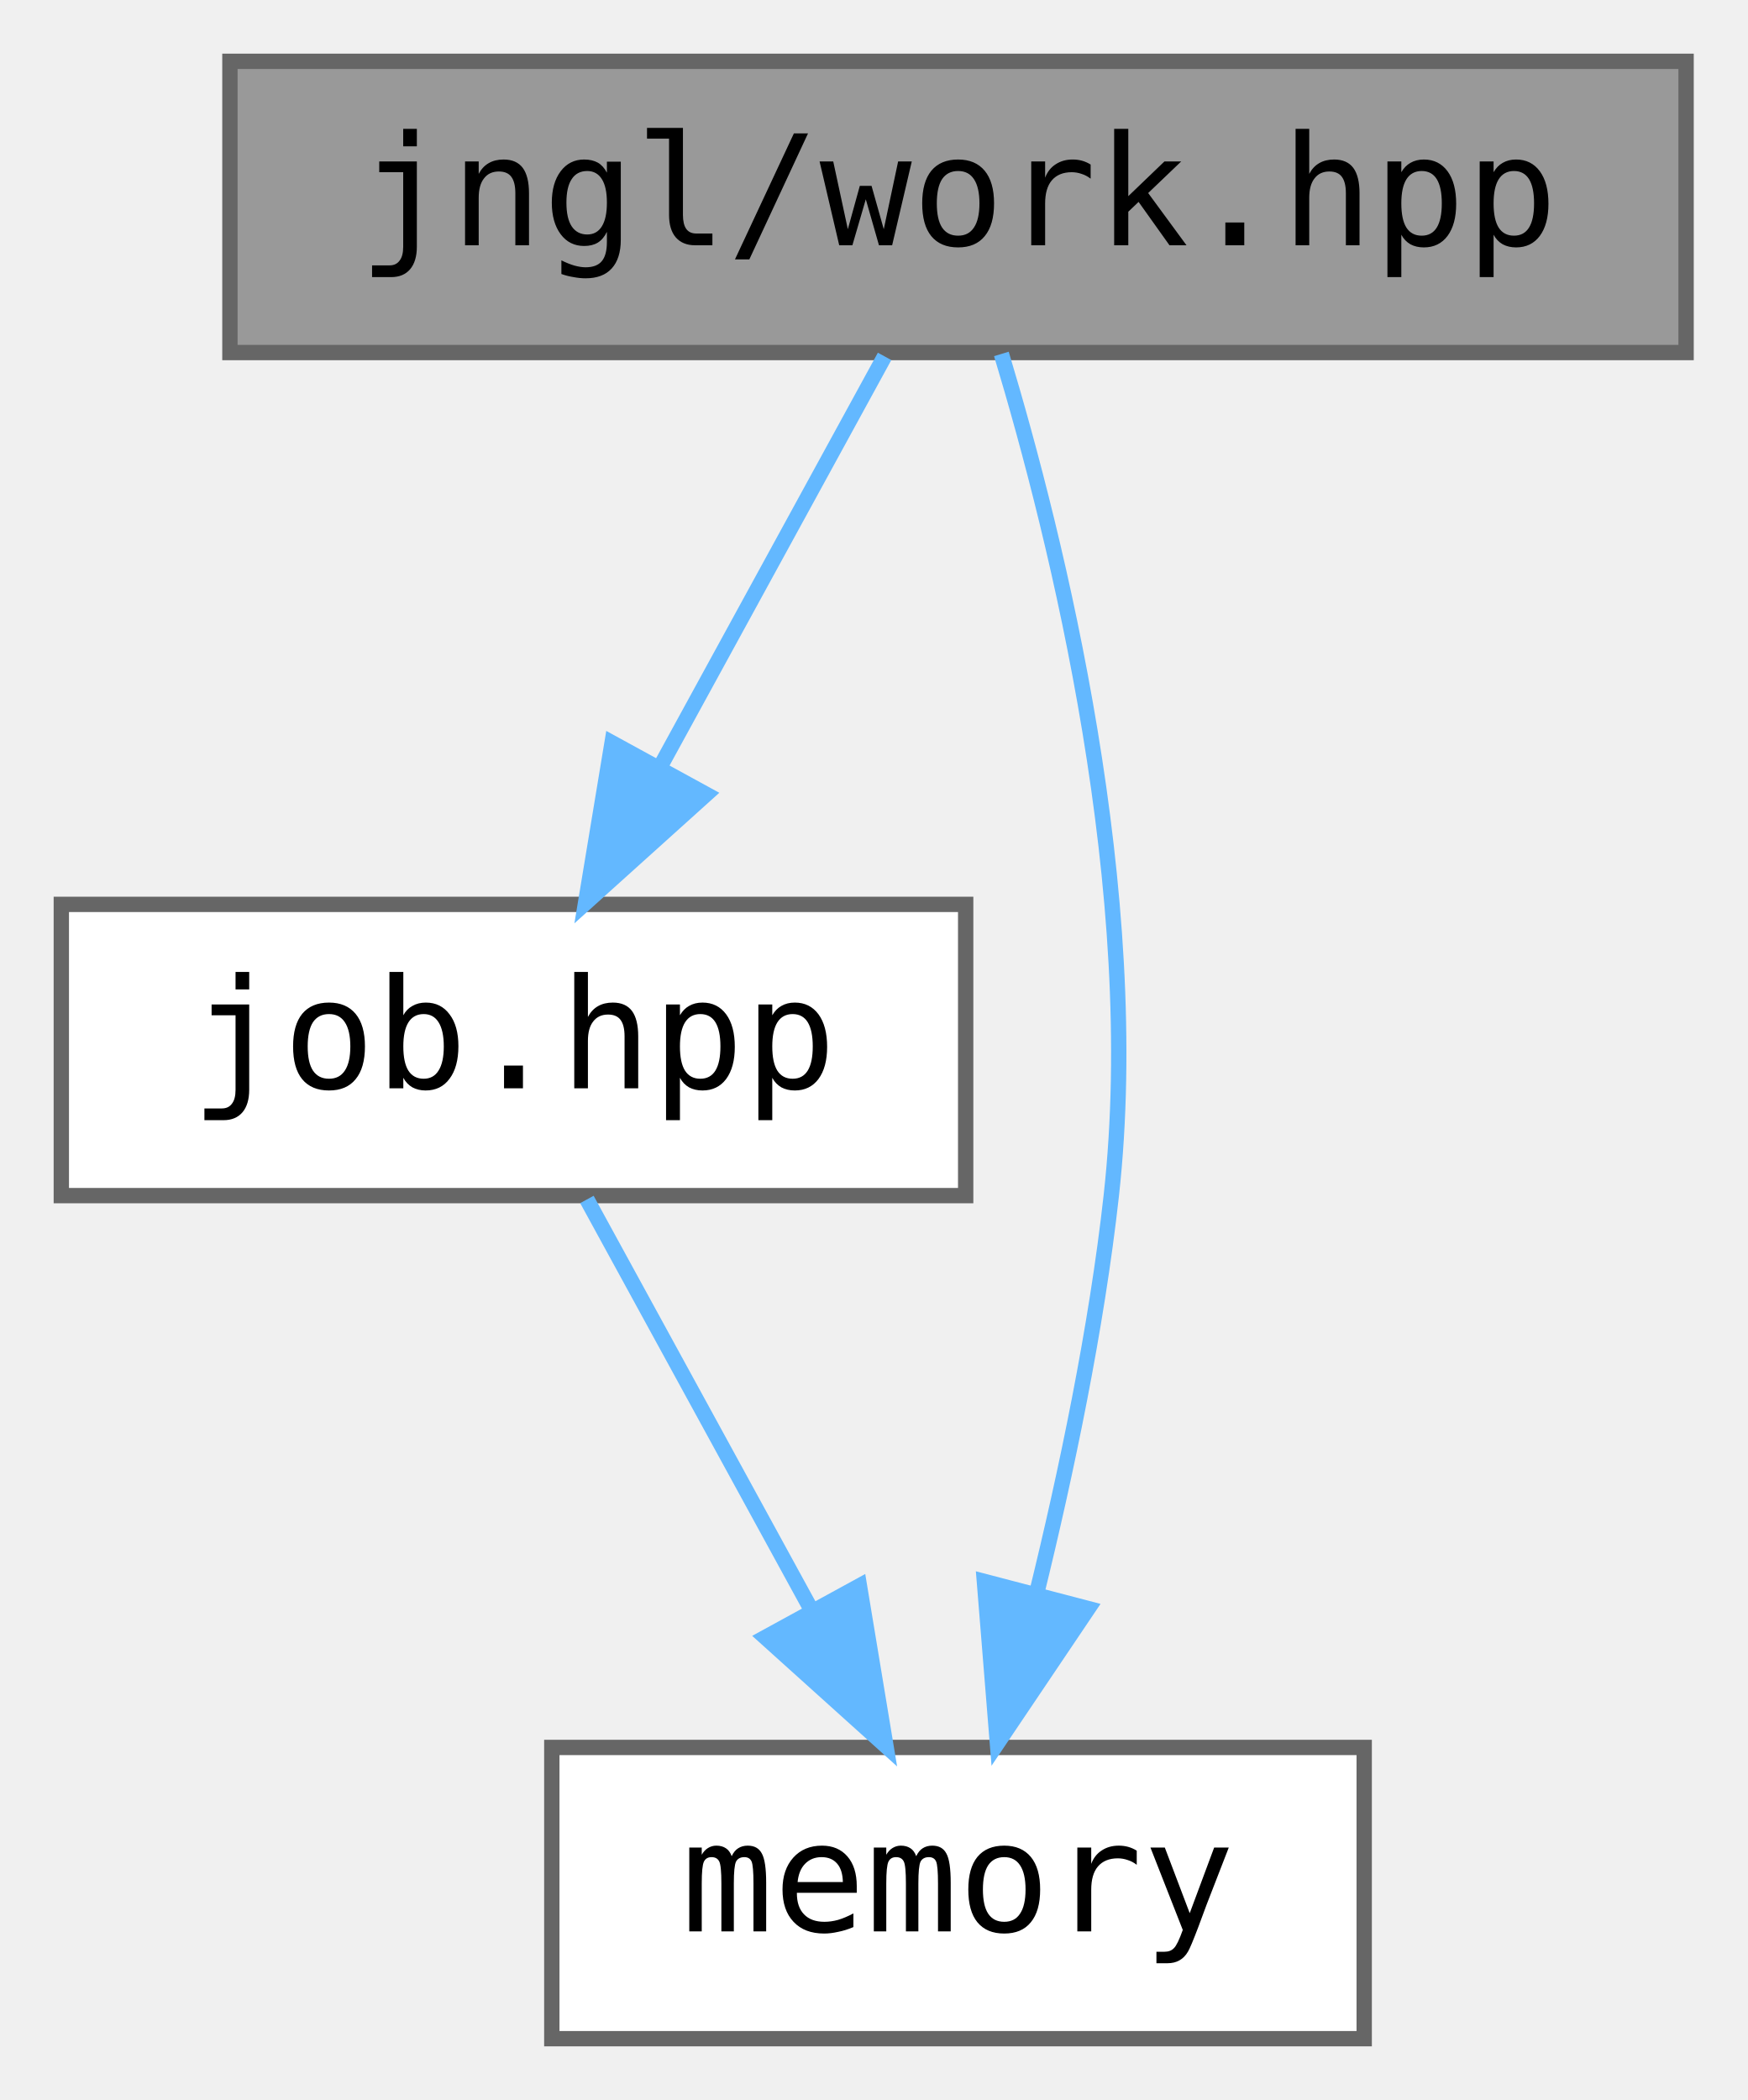
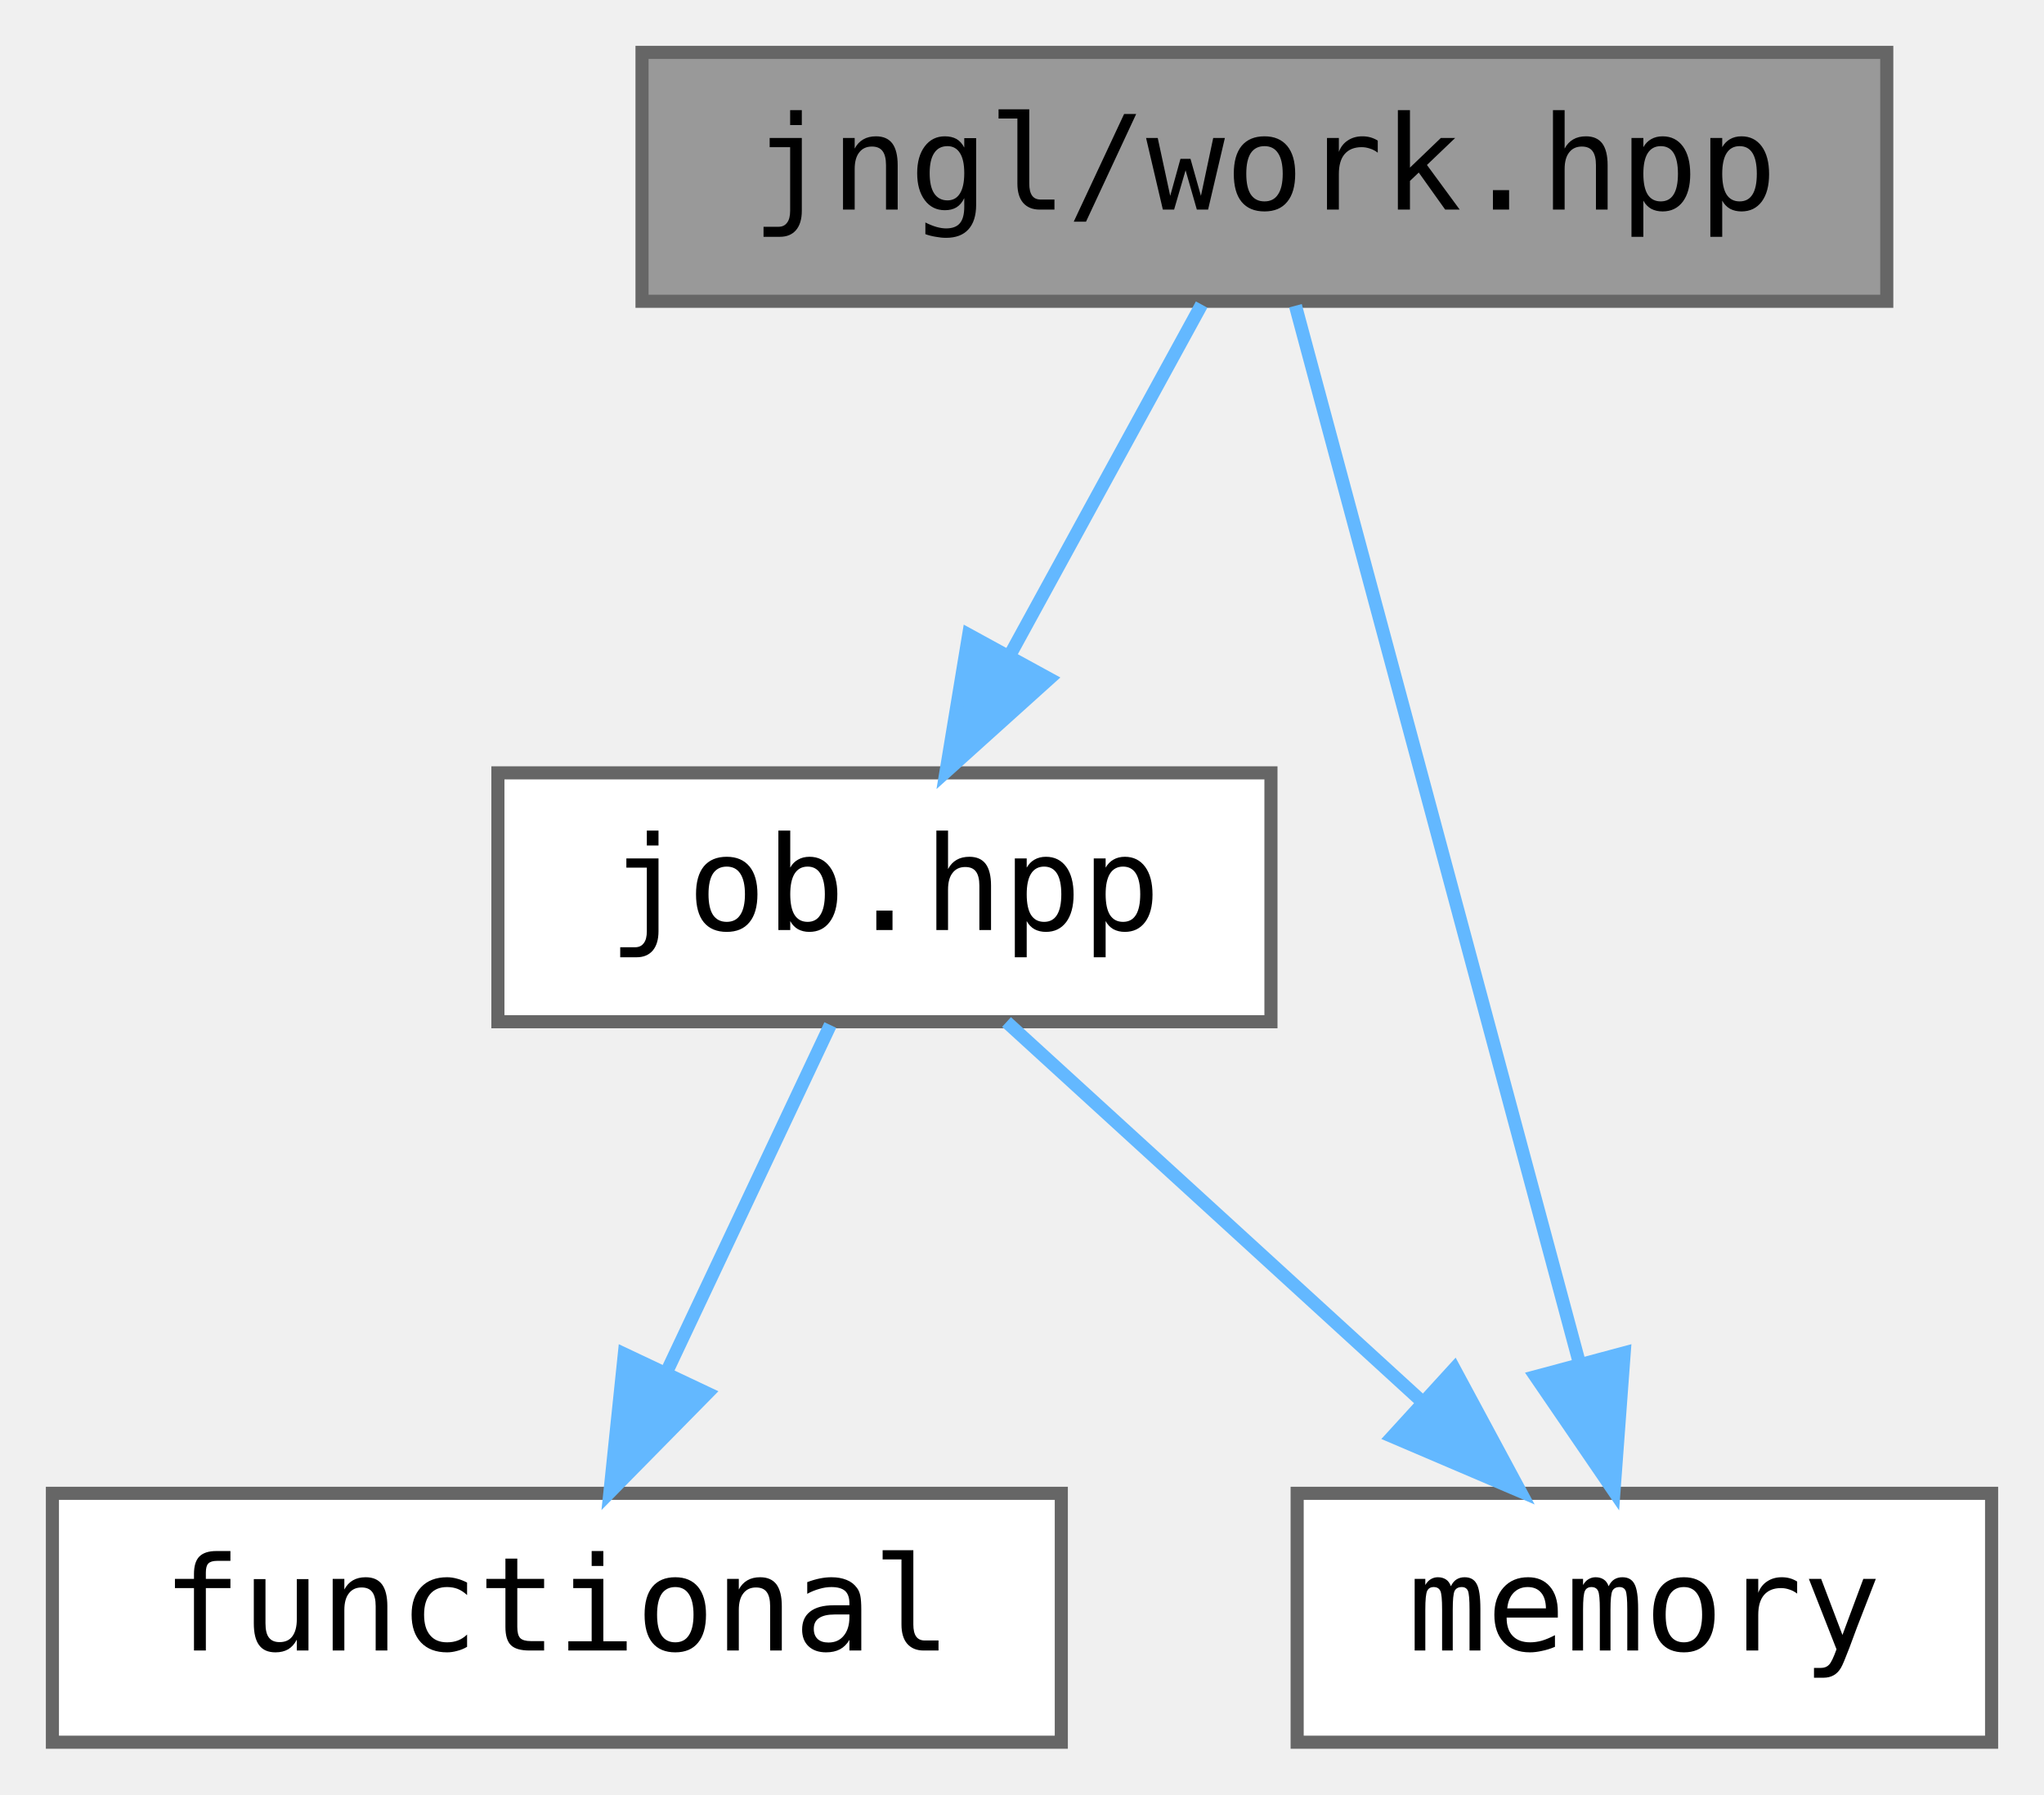
- <svg xmlns="http://www.w3.org/2000/svg" xmlns:xlink="http://www.w3.org/1999/xlink" width="114pt" height="137pt" viewBox="0.00 0.00 114.00 137.00">
+ <svg xmlns="http://www.w3.org/2000/svg" xmlns:xlink="http://www.w3.org/1999/xlink" width="156pt" height="137pt" viewBox="0.00 0.00 156.00 137.00">
  <g id="graph0" class="graph" transform="scale(1 1) rotate(0) translate(4 133)">
    <g id="node1" class="node">
      <g id="a_node1">
        <a xlink:title=" ">
-           <polygon fill="#999999" stroke="#666666" points="106,-129 11,-129 11,-110 106,-110 106,-129" />
-           <text text-anchor="middle" x="58.5" y="-117" font-family="ui-monospace,monospace" font-size="10.00">jngl/work.hpp</text>
+           <polygon fill="#999999" stroke="#666666" points="140,-129 45,-129 45,-110 140,-110 140,-129" />
+           <text text-anchor="middle" x="92.5" y="-117" font-family="ui-monospace,monospace" font-size="10.00">jngl/work.hpp</text>
        </a>
      </g>
    </g>
    <g id="node2" class="node">
      <g id="a_node2">
        <a xlink:href="job_8hpp.html" target="_top" xlink:title="Contains jngl::Job class and related functions.">
-           <polygon fill="white" stroke="#666666" points="59,-74 0,-74 0,-55 59,-55 59,-74" />
-           <text text-anchor="middle" x="29.5" y="-62" font-family="ui-monospace,monospace" font-size="10.00">job.hpp</text>
+           <polygon fill="white" stroke="#666666" points="93,-74 34,-74 34,-55 93,-55 93,-74" />
+           <text text-anchor="middle" x="63.5" y="-62" font-family="ui-monospace,monospace" font-size="10.00">job.hpp</text>
        </a>
      </g>
    </g>
    <g id="edge1" class="edge">
-       <path fill="none" stroke="#63b8ff" d="M53.71,-109.75C49.74,-102.49 43.97,-91.95 39.07,-82.98" />
-       <polygon fill="#63b8ff" stroke="#63b8ff" points="42.07,-81.18 34.2,-74.09 35.93,-84.54 42.07,-81.18" />
+       <path fill="none" stroke="#63b8ff" d="M87.71,-109.75C83.74,-102.49 77.97,-91.95 73.07,-82.98" />
+       <polygon fill="#63b8ff" stroke="#63b8ff" points="76.07,-81.18 68.2,-74.09 69.93,-84.54 76.07,-81.18" />
+     </g>
+     <g id="node4" class="node">
+       <g id="a_node4">
+         <a target="_parent" xlink:href="http://en.cppreference.com/w/cpp/header/memory.html" xlink:title=" ">
+           <polygon fill="white" stroke="#666666" points="148,-19 95,-19 95,0 148,0 148,-19" />
+           <text text-anchor="middle" x="121.5" y="-7" font-family="ui-monospace,monospace" font-size="10.00">memory</text>
+         </a>
+       </g>
+     </g>
+     <g id="edge4" class="edge">
+       <path fill="none" stroke="#63b8ff" d="M94.87,-109.66C99.59,-92.09 110.24,-52.45 116.54,-28.95" />
+       <polygon fill="#63b8ff" stroke="#63b8ff" points="119.96,-29.72 119.18,-19.16 113.2,-27.91 119.96,-29.72" />
    </g>
    <g id="node3" class="node">
      <g id="a_node3">
-         <a target="_parent" xlink:href="http://en.cppreference.com/w/cpp/header/memory.html" xlink:title=" ">
-           <polygon fill="white" stroke="#666666" points="85,-19 32,-19 32,0 85,0 85,-19" />
-           <text text-anchor="middle" x="58.5" y="-7" font-family="ui-monospace,monospace" font-size="10.00">memory</text>
+         <a target="_parent" xlink:href="http://en.cppreference.com/w/cpp/header/functional.html" xlink:title=" ">
+           <polygon fill="white" stroke="#666666" points="77,-19 0,-19 0,0 77,0 77,-19" />
+           <text text-anchor="middle" x="38.5" y="-7" font-family="ui-monospace,monospace" font-size="10.00">functional</text>
        </a>
      </g>
    </g>
+     <g id="edge2" class="edge">
+       <path fill="none" stroke="#63b8ff" d="M59.37,-54.75C55.99,-47.57 51.08,-37.18 46.88,-28.27" />
+       <polygon fill="#63b8ff" stroke="#63b8ff" points="49.98,-26.64 42.55,-19.09 43.65,-29.63 49.98,-26.64" />
+     </g>
    <g id="edge3" class="edge">
-       <path fill="none" stroke="#63b8ff" d="M61.33,-109.91C65,-97.73 70.69,-74.74 68.5,-55 67.54,-46.34 65.56,-36.91 63.61,-28.97" />
-       <polygon fill="#63b8ff" stroke="#63b8ff" points="66.99,-28.06 61.07,-19.27 60.22,-29.83 66.99,-28.06" />
-     </g>
-     <g id="edge2" class="edge">
-       <path fill="none" stroke="#63b8ff" d="M34.29,-54.75C38.26,-47.49 44.03,-36.95 48.93,-27.98" />
-       <polygon fill="#63b8ff" stroke="#63b8ff" points="52.07,-29.54 53.8,-19.09 45.93,-26.18 52.07,-29.54" />
+       <path fill="none" stroke="#63b8ff" d="M72.82,-54.98C81.31,-47.23 94.06,-35.58 104.38,-26.14" />
+       <polygon fill="#63b8ff" stroke="#63b8ff" points="106.99,-28.5 112.01,-19.17 102.27,-23.33 106.99,-28.5" />
    </g>
  </g>
</svg>
